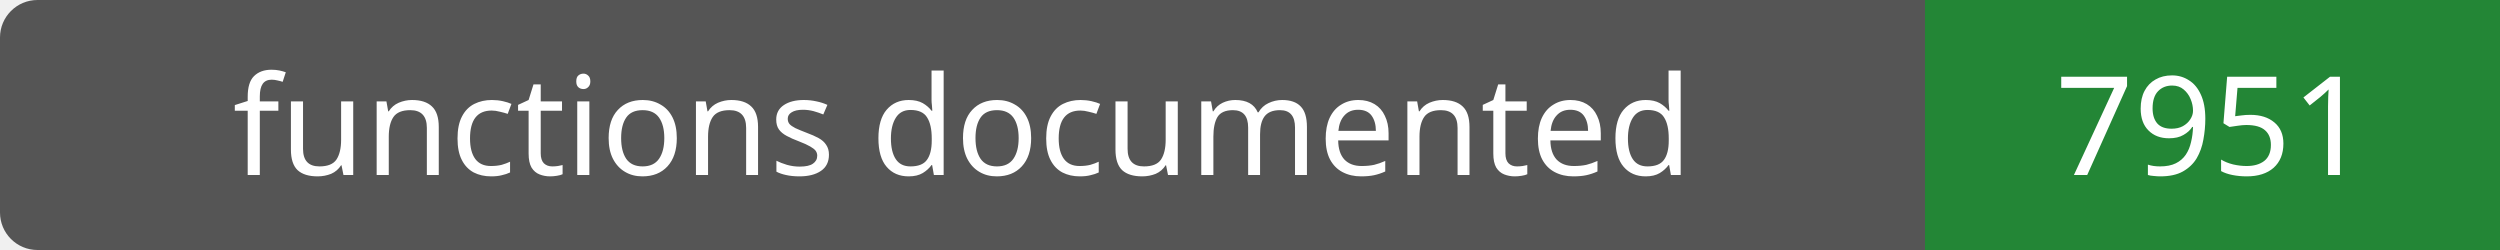
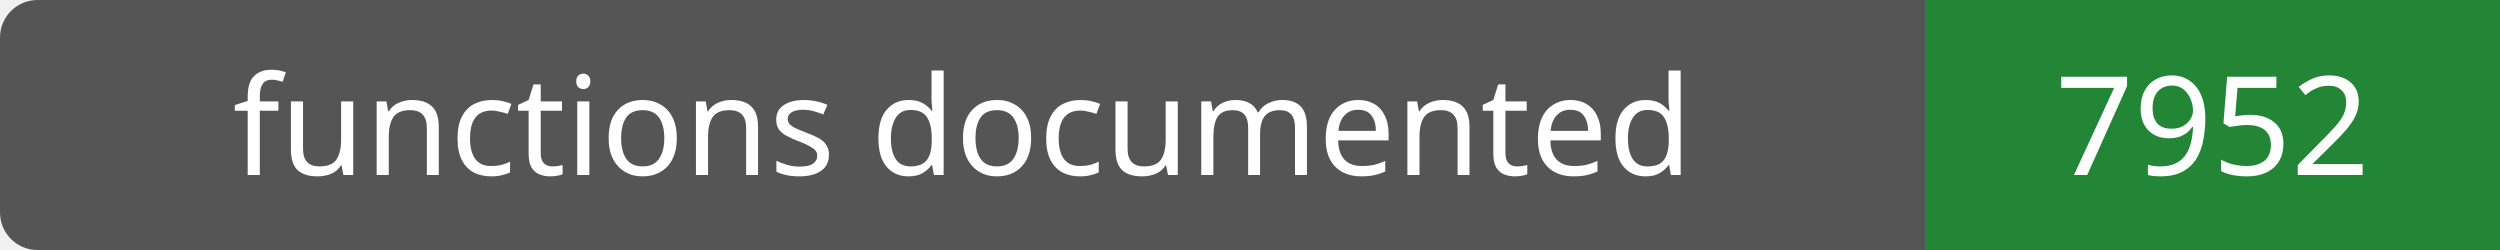
- <svg xmlns="http://www.w3.org/2000/svg" width="200" height="20" role="img" aria-label="functions documented: 7951">
+ <svg xmlns="http://www.w3.org/2000/svg" width="200" height="20" role="img" aria-label="functions documented: 7952">
  <rect width="200" height="20" rx="3" fill="#555" />
  <path fill="#238636" d="M154 0h46v20H154z" />
  <g fill="#fff" text-anchor="middle" font-family="Verdana,sans-serif" font-size="11">
    <text x="77.0" y="14">functions documented</text>
-     <text x="177.0" y="14">7951</text>
+     <text x="177.0" y="14">7952</text>
  </g>
</svg>
